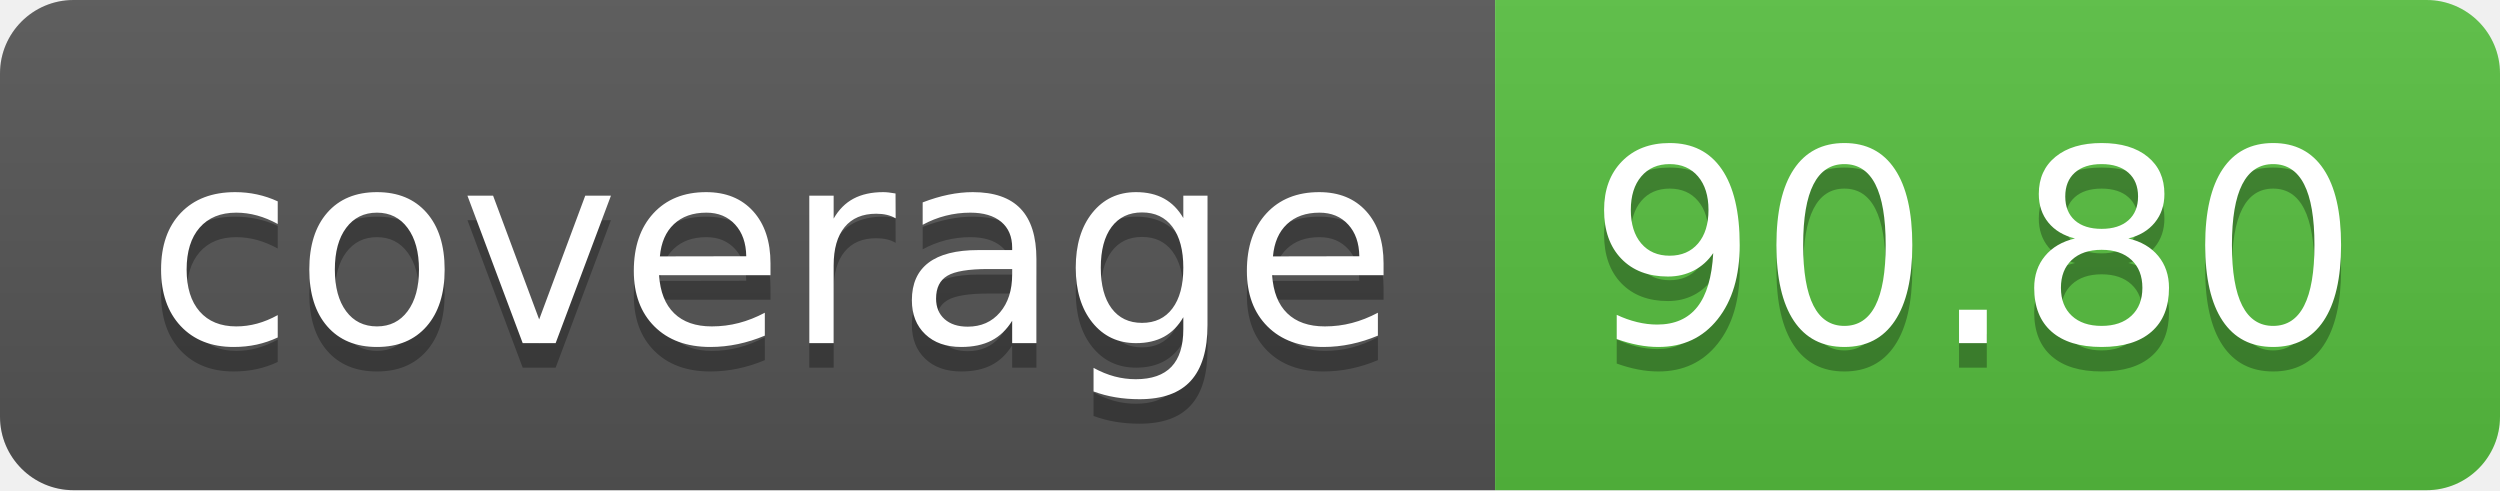
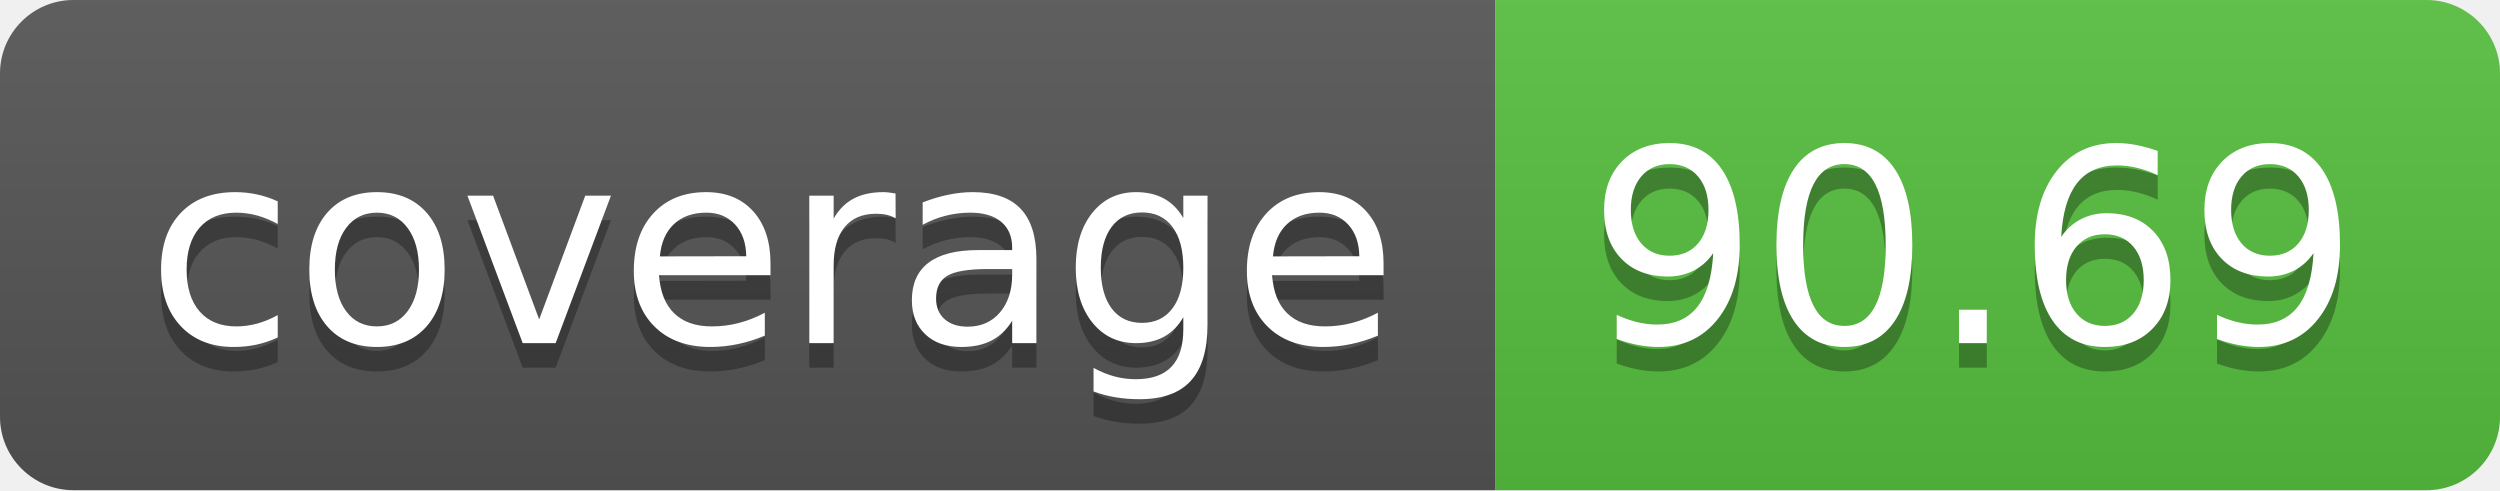
- <svg xmlns="http://www.w3.org/2000/svg" width="102" height="20" role="img" aria-label="coverage: 90.80">
+ <svg xmlns="http://www.w3.org/2000/svg" width="102" height="20" role="img" aria-label="coverage: 90.69">
  <linearGradient id="s" x2="0" y2="100%">
    <stop offset="0" stop-color="#bbb" stop-opacity=".1" />
    <stop offset="1" stop-opacity=".1" />
  </linearGradient>
  <clipPath id="r">
    <rect width="102" height="20" rx="3" fill="#fff" />
  </clipPath>
  <g clip-path="url(#r)">
    <rect width="61" height="20" fill="#555" />
    <rect x="61" width="41" height="20" fill="#57bf40" />
    <rect width="102" height="20" fill="url(#s)" />
  </g>
  <g fill="#fff" text-anchor="middle" font-family="Verdana,Geneva,DejaVu Sans,sans-serif" text-rendering="geometricPrecision" font-size="110">
    <text aria-hidden="true" x="315" y="150" fill="#010101" fill-opacity=".3" transform="scale(.1)" textLength="510">coverage</text>
    <text x="315" y="140" transform="scale(.1)" fill="#fff" textLength="510">coverage</text>
-     <text aria-hidden="true" x="805" y="150" fill="#010101" fill-opacity=".3" transform="scale(.1)" textLength="310">90.80</text>
-     <text x="805" y="140" transform="scale(.1)" fill="#fff" textLength="310">90.80</text>
+     <text aria-hidden="true" x="805" y="150" fill="#010101" fill-opacity=".3" transform="scale(.1)" textLength="310">90.69</text>
+     <text x="805" y="140" transform="scale(.1)" fill="#fff" textLength="310">90.69</text>
  </g>
</svg>
